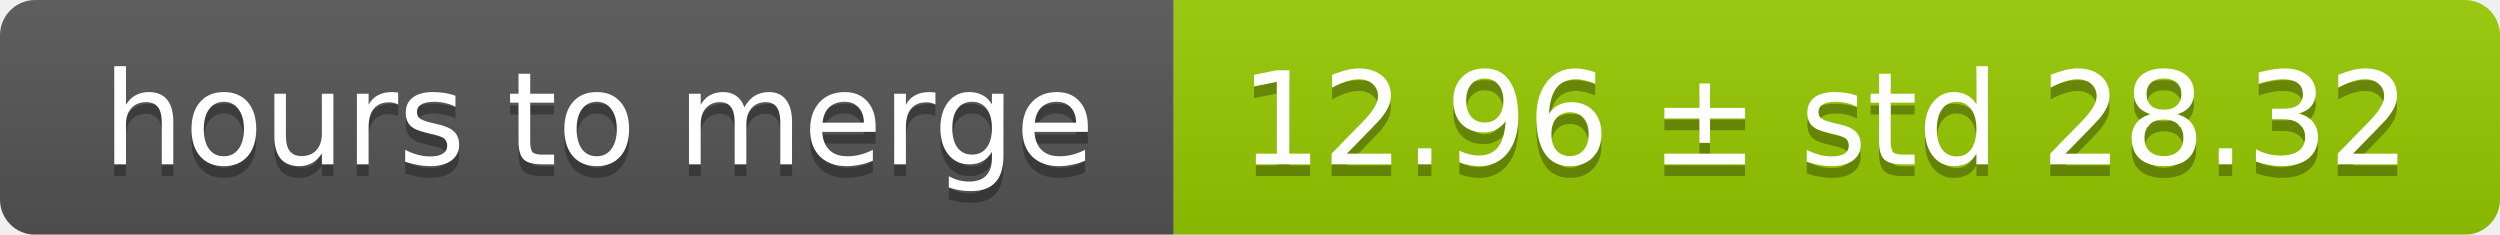
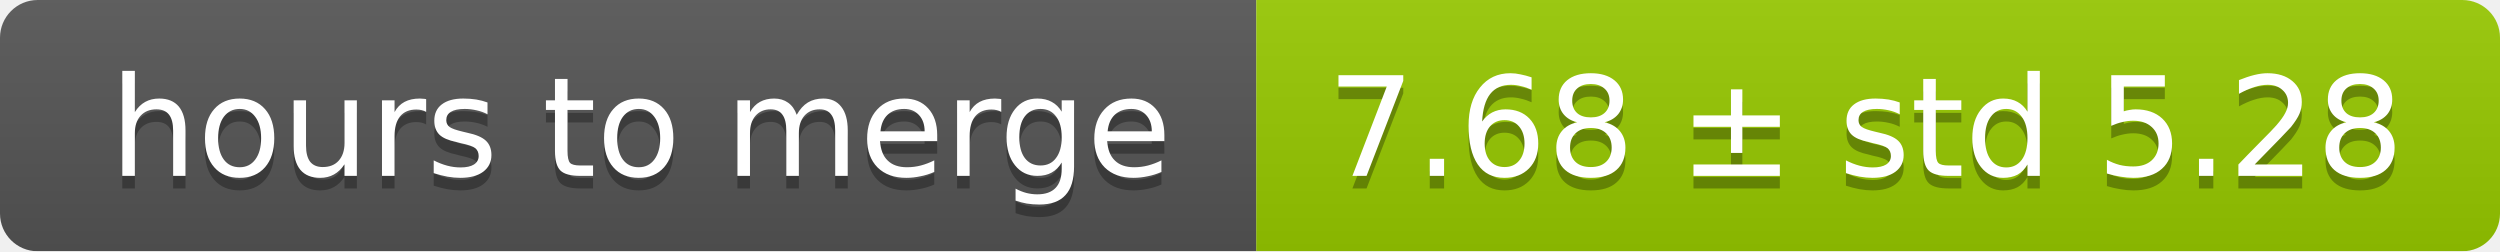
- <svg xmlns="http://www.w3.org/2000/svg" width="213" height="20">
+ <svg xmlns="http://www.w3.org/2000/svg" width="199" height="20">
  <linearGradient id="smooth" x2="0" y2="100%">
    <stop offset="0" stop-color="#bbb" stop-opacity=".1" />
    <stop offset="1" stop-opacity=".1" />
  </linearGradient>
  <mask id="round">
-     <rect width="213" height="20" rx="3" fill="#fff" />
+     <rect width="199" height="20" rx="3" fill="#fff" />
  </mask>
  <g mask="url(#round)">
    <rect width="100" height="20" fill="#555" />
-     <rect x="100" width="113" height="20" fill="#97ca00" />
-     <rect width="213" height="20" fill="url(#smooth)" />
+     <rect x="100" width="99" height="20" fill="#97ca00" />
+     <rect width="199" height="20" fill="url(#smooth)" />
  </g>
  <g fill="#fff" text-anchor="middle" font-family="DejaVu Sans,Verdana,Geneva,sans-serif" font-size="11">
    <text x="51" y="15" fill="#010101" fill-opacity=".3">hours to merge</text>
    <text x="51" y="14">hours to merge</text>
-     <text x="155.5" y="15" fill="#010101" fill-opacity=".3">12.96 ± std 28.32</text>
-     <text x="155.5" y="14">12.96 ± std 28.32</text>
+     <text x="148.5" y="15" fill="#010101" fill-opacity=".3">7.68 ± std 5.28</text>
+     <text x="148.5" y="14">7.68 ± std 5.28</text>
  </g>
</svg>
